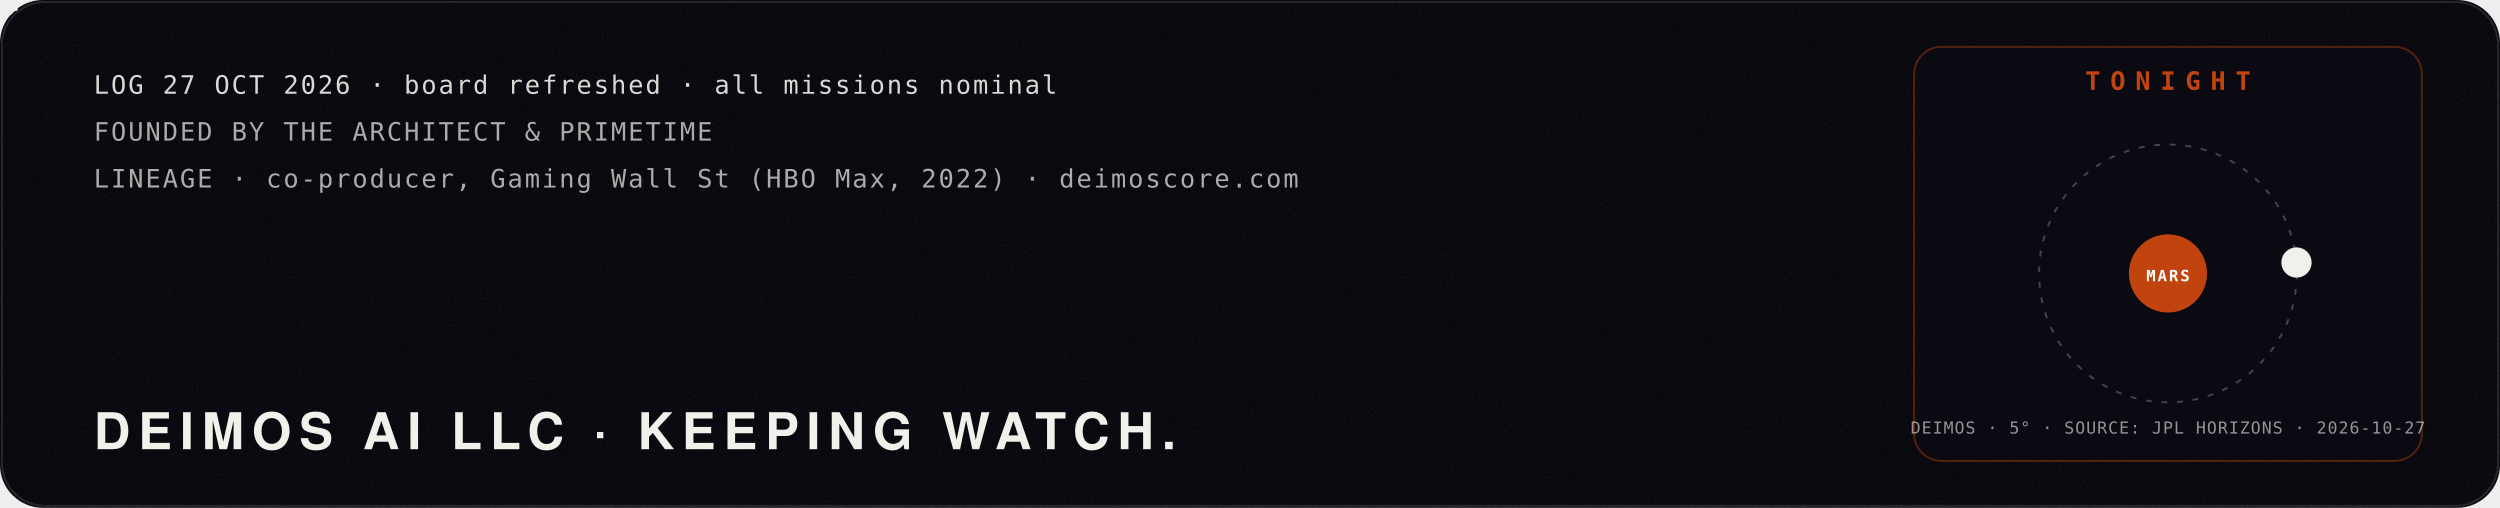
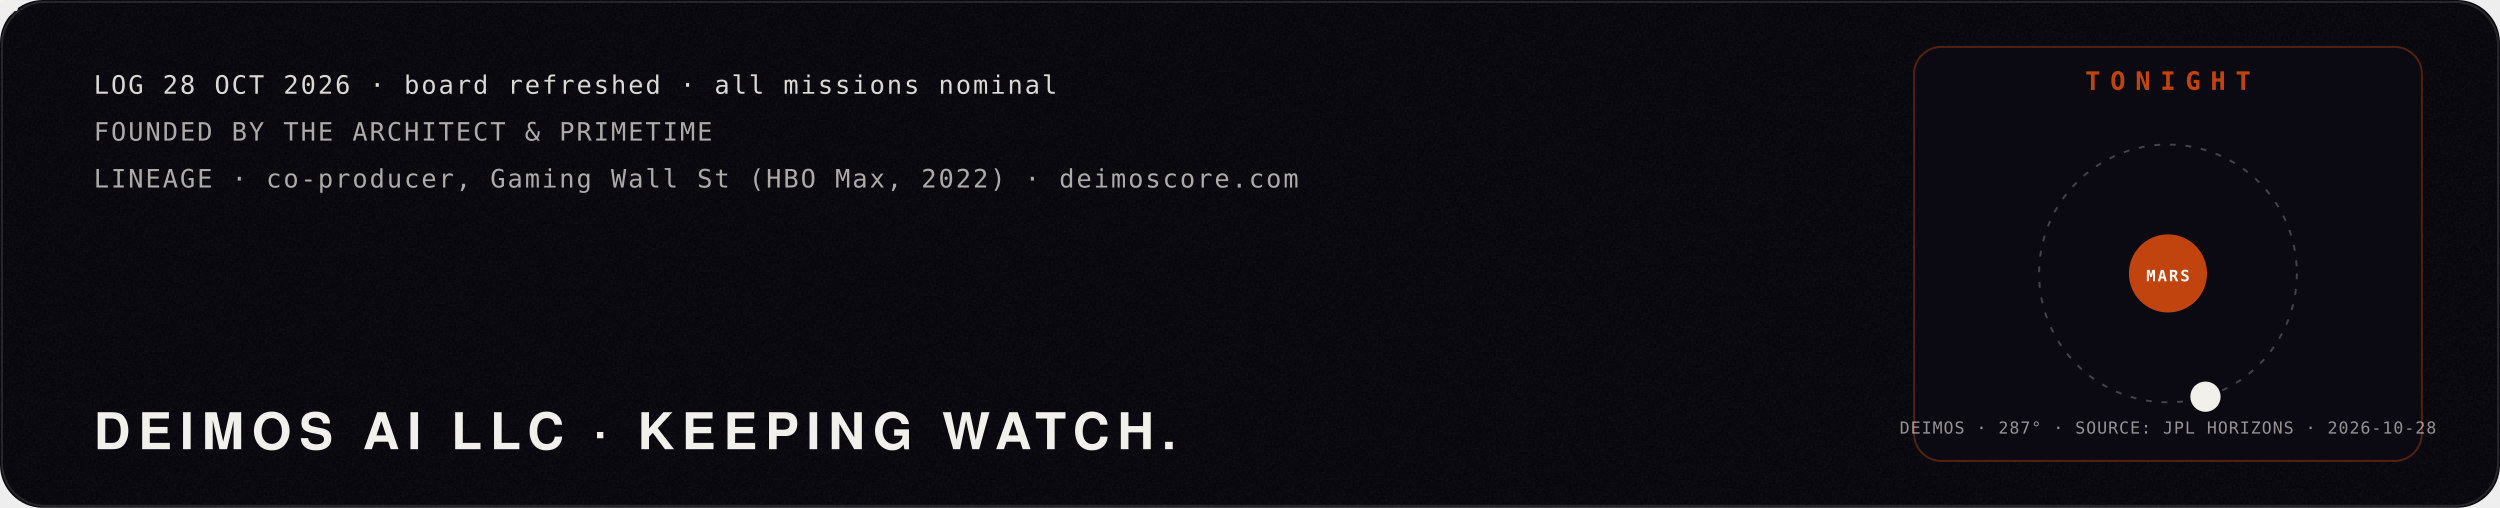
<svg xmlns="http://www.w3.org/2000/svg" viewBox="0 0 1280 260" width="1280" height="260" role="img" aria-label="Mission log: Deimos AI LLC, founded by The Architect and PrimeTime. Tonight: the moon Deimos at its real position around Mars, from NASA JPL Horizons.">
  <defs>
    <filter id="glow" x="-40%" y="-40%" width="180%" height="180%">
      <feGaussianBlur stdDeviation="4" result="b" />
      <feMerge>
        <feMergeNode in="b" />
        <feMergeNode in="SourceGraphic" />
      </feMerge>
    </filter>
    <filter id="soft" x="-60%" y="-60%" width="220%" height="220%">
      <feGaussianBlur stdDeviation="22" />
    </filter>
    <filter id="grain" x="0" y="0" width="100%" height="100%">
      <feTurbulence type="fractalNoise" baseFrequency=".9" numOctaves="2" seed="4" />
      <feColorMatrix type="saturate" values="0" />
      <feComponentTransfer>
        <feFuncA type="table" tableValues="0 .06" />
      </feComponentTransfer>
    </filter>
  </defs>
  <rect width="1280" height="260" rx="22" fill="#05040a" />
  <rect width="1280" height="260" rx="22" filter="url(#grain)" />
  <rect x="1" y="1" width="1278" height="258" rx="22" fill="none" stroke="#fff" stroke-opacity=".12" />
  <polyline points="40,150.0 46,153.3 52,156.5 58,159.8 64,163.0 70,166.1 76,169.1 82,172.1 88,174.9 94,177.6 100,180.1 106,182.5 112,184.8 118,186.8 124,188.7 130,190.4 136,191.9 142,193.1 148,194.1 154,195.0 160,195.5 166,195.9 172,196.0 178,195.9 184,195.5 190,194.9 196,194.1 202,193.1 208,191.8 214,190.4 220,188.7 226,186.8 232,184.7 238,182.5 244,180.1 250,177.5 256,174.8 262,172.0 268,169.1 274,166.0 280,162.9 286,159.7 292,156.5 298,153.2 304,149.9 310,146.7 316,143.4 322,140.2 328,137.0 334,133.9 340,130.8 346,127.9 352,125.1 358,122.4 364,119.8 370,117.4 376,115.2 382,113.1 388,111.3 394,109.6 400,108.1 406,106.9 412,105.8 418,105.0 424,104.5 430,104.1 436,104.0 442,104.1 448,104.5 454,105.1 460,105.9 466,106.9 472,108.2 478,109.7 484,111.4 490,113.2 496,115.3 502,117.5 508,120.0 514,122.5 520,125.2 526,128.0 532,131.0 538,134.0 544,137.1 550,140.3 556,143.6 562,146.8 568,150.1 574,153.4 580,156.7 586,159.9 592,163.1 598,166.2 604,169.2 610,172.2 616,175.0 622,177.7 628,180.2 634,182.6 640,184.9 646,186.9 652,188.8 658,190.4 664,191.9 670,193.1 676,194.2 682,195.0 688,195.6 694,195.9 700,196.0 706,195.9 712,195.5 718,194.9 724,194.1 730,193.0 736,191.8 742,190.3 748,188.6 754,186.7 760,184.7 766,182.4 772,180.0 778,177.4 784,174.7 790,171.9 796,169.0 802,165.9 808,162.8 814,159.6 820,156.4 826,153.1 832,149.8 838,146.5 844,143.3 850,140.0 856,136.9 862,133.8 868,130.7 874,127.8 880,125.0 886,122.3 892,119.7 898,117.3 904,115.1 910,113.1 916,111.2 922,109.5 928,108.1 934,106.8" fill="none" stroke="#c1440e" stroke-width="2.5" stroke-dasharray="960" stroke-dashoffset="960" opacity=".85">
    <animate attributeName="stroke-dashoffset" values="960;0;0" keyTimes="0;.85;1" dur="10s" repeatCount="indefinite" />
  </polyline>
  <g>
    <animateMotion path="M40,150.0 L46,153.3 L52,156.5 L58,159.8 L64,163.0 L70,166.1 L76,169.1 L82,172.1 L88,174.9 L94,177.6 L100,180.1 L106,182.5 L112,184.8 L118,186.8 L124,188.7 L130,190.4 L136,191.9 L142,193.1 L148,194.1 L154,195.0 L160,195.5 L166,195.9 L172,196.0 L178,195.9 L184,195.5 L190,194.9 L196,194.1 L202,193.1 L208,191.8 L214,190.4 L220,188.7 L226,186.8 L232,184.7 L238,182.5 L244,180.1 L250,177.5 L256,174.8 L262,172.0 L268,169.1 L274,166.0 L280,162.9 L286,159.7 L292,156.5 L298,153.2 L304,149.9 L310,146.7 L316,143.4 L322,140.2 L328,137.0 L334,133.9 L340,130.8 L346,127.9 L352,125.1 L358,122.4 L364,119.8 L370,117.4 L376,115.2 L382,113.1 L388,111.3 L394,109.6 L400,108.1 L406,106.9 L412,105.8 L418,105.0 L424,104.5 L430,104.1 L436,104.0 L442,104.1 L448,104.5 L454,105.1 L460,105.9 L466,106.9 L472,108.2 L478,109.7 L484,111.4 L490,113.2 L496,115.3 L502,117.5 L508,120.0 L514,122.5 L520,125.2 L526,128.0 L532,131.0 L538,134.0 L544,137.1 L550,140.3 L556,143.6 L562,146.8 L568,150.1 L574,153.4 L580,156.7 L586,159.9 L592,163.1 L598,166.2 L604,169.2 L610,172.2 L616,175.0 L622,177.7 L628,180.2 L634,182.6 L640,184.9 L646,186.9 L652,188.8 L658,190.4 L664,191.9 L670,193.1 L676,194.2 L682,195.0 L688,195.6 L694,195.9 L700,196.0 L706,195.9 L712,195.5 L718,194.9 L724,194.1 L730,193.0 L736,191.8 L742,190.3 L748,188.6 L754,186.7 L760,184.7 L766,182.4 L772,180.0 L778,177.4 L784,174.7 L790,171.9 L796,169.0 L802,165.9 L808,162.8 L814,159.6 L820,156.4 L826,153.1 L832,149.8 L838,146.5 L844,143.3 L850,140.0 L856,136.9 L862,133.8 L868,130.7 L874,127.8 L880,125.0 L886,122.3 L892,119.7 L898,117.3 L904,115.1 L910,113.1 L916,111.2 L922,109.5 L928,108.1 L934,106.8" dur="10s" repeatCount="indefinite" keyPoints="0;1;1" keyTimes="0;.85;1" calcMode="linear" />
    <g fill="none" stroke="#f2f0ea" stroke-linejoin="round">
      <circle cx="0" cy="0" r="9.2" stroke-width="0.48" stroke-opacity=".8" />
      <polygon points="0.0,-9.2 -8.0,4.6 8.0,4.6" stroke-width="0.42" />
      <line x1="0" y1="0" x2="0.0" y2="-9.2" stroke-width="0.36" />
      <line x1="0" y1="0" x2="-8.0" y2="4.6" stroke-width="0.36" />
      <line x1="0" y1="0" x2="8.0" y2="4.6" stroke-width="0.36" />
    </g>
    <g fill="#f2f0ea">
      <circle cx="0.0" cy="-9.2" r="1.1" />
      <circle cx="-8.0" cy="4.6" r="1.1" />
      <circle cx="8.0" cy="4.6" r="1.1" />
      <circle cx="0" cy="0" r="1.6" />
    </g>
  </g>
-   <text x="48.0" y="48.0" fill="#f2f0ea" fill-opacity="0.9" font-family="ui-monospace,SFMono-Regular,Menlo,Consolas,monospace" font-size="13" font-weight="400" text-anchor="start" letter-spacing="1">LOG 27 OCT 2026 · board refreshed · all missions nominal</text>
+   <text x="48.0" y="48.0" fill="#f2f0ea" fill-opacity="0.9" font-family="ui-monospace,SFMono-Regular,Menlo,Consolas,monospace" font-size="13" font-weight="400" text-anchor="start" letter-spacing="1">LOG 28 OCT 2026 · board refreshed · all missions nominal</text>
  <text x="48.0" y="72.0" fill="#f2f0ea" fill-opacity="0.7" font-family="ui-monospace,SFMono-Regular,Menlo,Consolas,monospace" font-size="13" font-weight="400" text-anchor="start" letter-spacing="1">FOUNDED BY THE ARCHITECT &amp; PRIMETIME</text>
  <text x="48.0" y="96.0" fill="#f2f0ea" fill-opacity="0.7" font-family="ui-monospace,SFMono-Regular,Menlo,Consolas,monospace" font-size="13" font-weight="400" text-anchor="start" letter-spacing="1">LINEAGE · co-producer, Gaming Wall St (HBO Max, 2022) · deimoscore.com</text>
  <text x="48.0" y="230.0" fill="#f2f0ea" fill-opacity="1" font-family="'Helvetica Neue',Helvetica,Arial,sans-serif" font-size="26" font-weight="900" text-anchor="start" letter-spacing="4">DEIMOS AI LLC · KEEPING WATCH.</text>
  <rect x="980" y="24" width="260" height="212" rx="14" fill="#0b0a12" stroke="#c1440e" stroke-opacity=".4" />
  <text x="1110.0" y="46.0" fill="#c1440e" fill-opacity="1" font-family="ui-monospace,SFMono-Regular,Menlo,Consolas,monospace" font-size="13" font-weight="700" text-anchor="middle" letter-spacing="5">TONIGHT</text>
  <circle cx="1110" cy="140" r="66" fill="none" stroke="#f2f0ea" stroke-opacity=".25" stroke-dasharray="3 5" />
  <circle cx="1110" cy="140" r="20" fill="#c1440e" />
  <text x="1110.0" y="144.0" fill="#fff" fill-opacity="1" font-family="ui-monospace,SFMono-Regular,Menlo,Consolas,monospace" font-size="8" font-weight="700" text-anchor="middle" letter-spacing="1">MARS</text>
-   <circle cx="1175.8" cy="134.4" r="7" fill="#f2f0ea" />
-   <circle cx="1175.8" cy="134.4" r="7" fill="none" stroke="#f2f0ea" stroke-width="1.5">
+   <circle cx="1129.2" cy="203.1" r="7" fill="#f2f0ea" />
+   <circle cx="1129.2" cy="203.1" r="7" fill="none" stroke="#f2f0ea" stroke-width="1.5">
    <animate attributeName="r" values="7;18" dur="2.4s" repeatCount="indefinite" />
    <animate attributeName="opacity" values=".8;0" dur="2.4s" repeatCount="indefinite" />
  </circle>
-   <text x="1110.0" y="222.0" fill="#f2f0ea" fill-opacity="0.6" font-family="ui-monospace,SFMono-Regular,Menlo,Consolas,monospace" font-size="8.5" font-weight="400" text-anchor="middle" letter-spacing="0.5">DEIMOS · 5° · SOURCE: JPL HORIZONS · 2026-10-27</text>
+   <text x="1110.0" y="222.0" fill="#f2f0ea" fill-opacity="0.6" font-family="ui-monospace,SFMono-Regular,Menlo,Consolas,monospace" font-size="8.5" font-weight="400" text-anchor="middle" letter-spacing="0.5">DEIMOS · 287° · SOURCE: JPL HORIZONS · 2026-10-28</text>
</svg>
